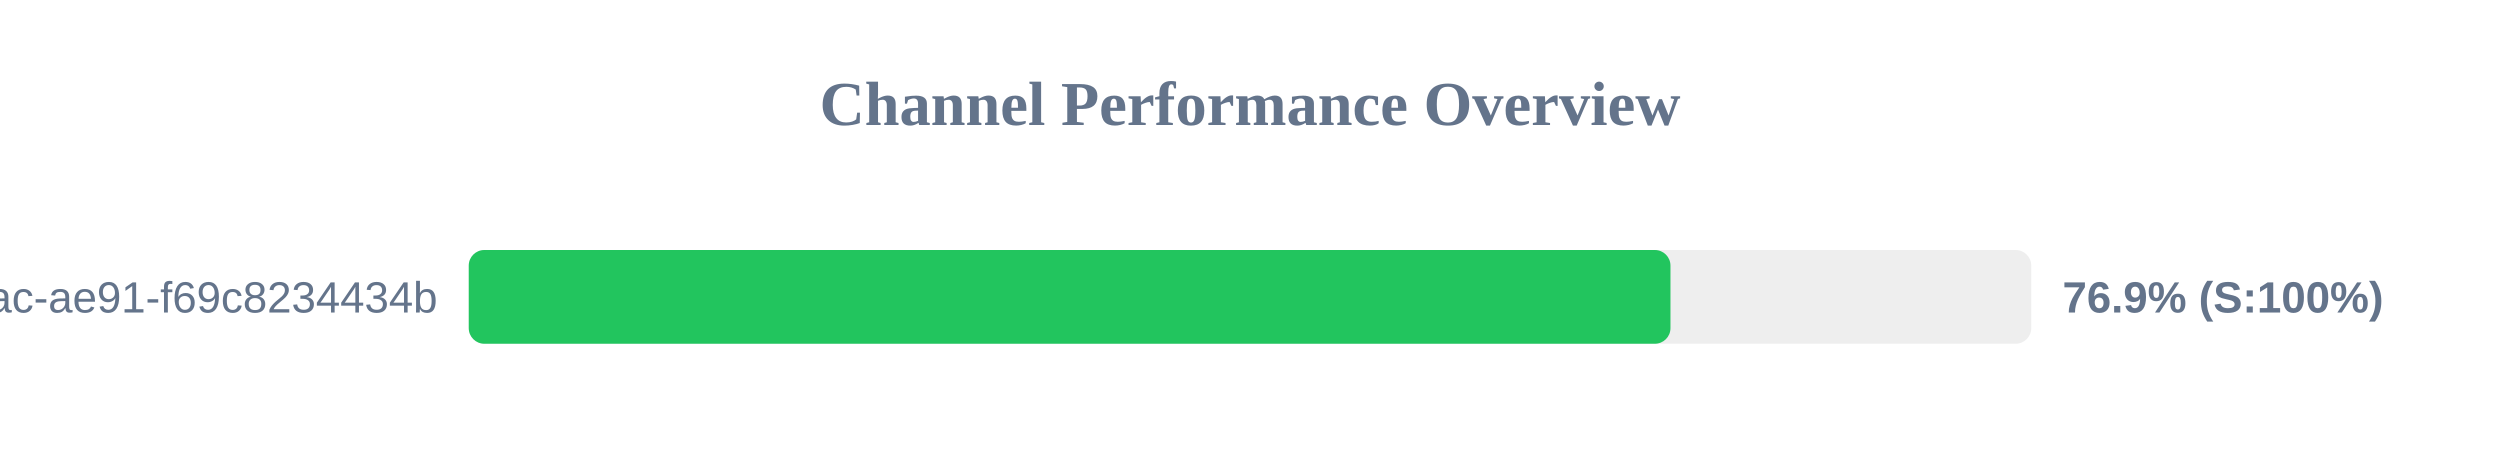
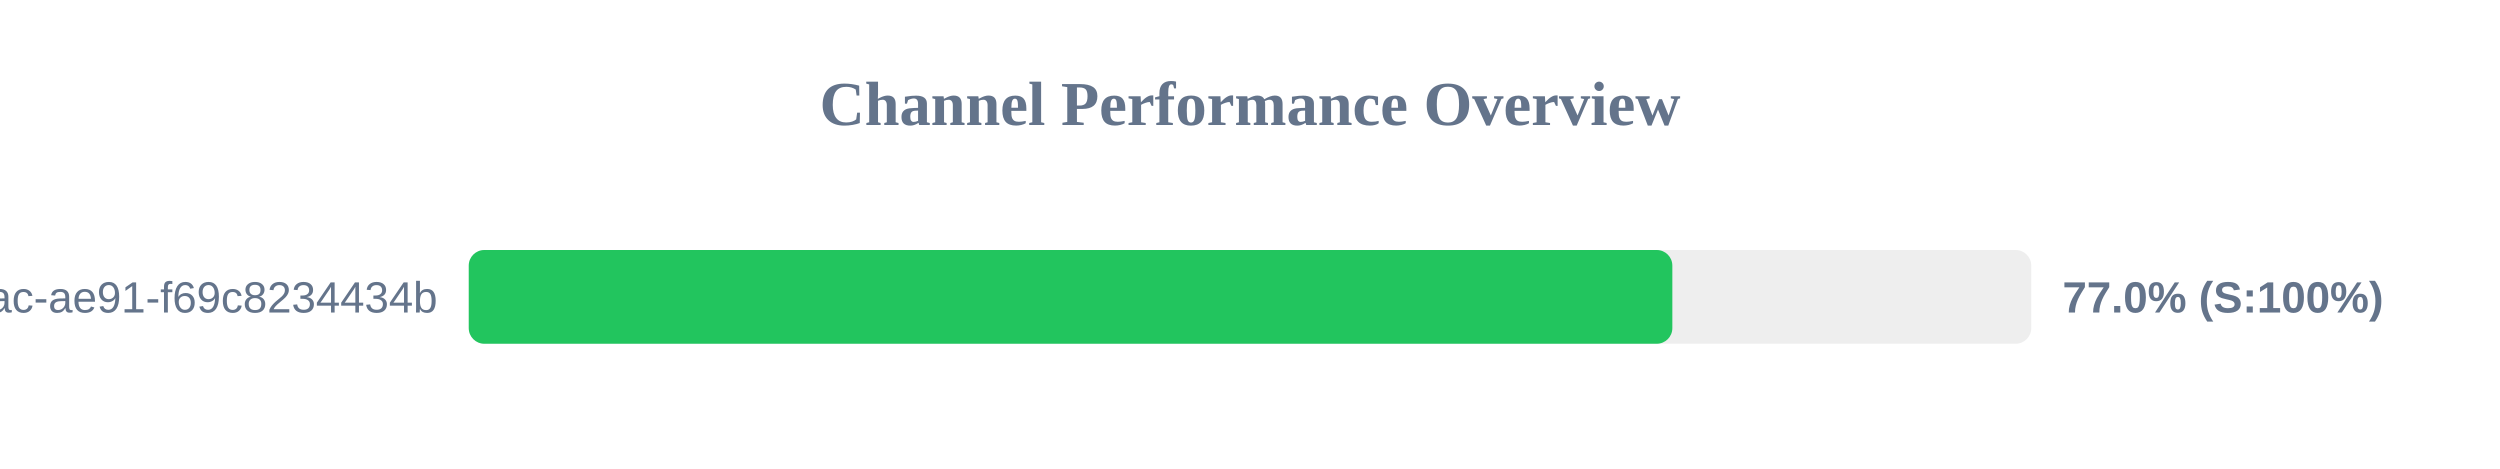
<svg xmlns="http://www.w3.org/2000/svg" width="800" height="150" version="1.1">
  <style>
        .row { font: 14px Arial; fill: #64748b; }
        .score { font: bold 14px Arial; fill: #64748b; }
    </style>
  <text x="400" y="40" text-anchor="middle" font-size="20px" font-weight="bold" fill="#64748b">Channel Performance Overview</text>
  <rect x="150" y="80" width="500" height="30" fill="#eee" rx="5" />
-   <rect x="150" y="80" width="384.55" height="30" fill="#22c55e" rx="5" />
+   <rect x="150" y="80" width="385.15" height="30" fill="#22c55e" rx="5" />
  <text x="140" y="100" text-anchor="end" class="row">?uuid=942b9cb8-92fa-46ac-ae91-f69c8234434b</text>
-   <text x="660" y="100" text-anchor="start" class="score">76.9% (S:100%)</text>
+   <text x="660" y="100" text-anchor="start" class="score">77.0% (S:100%)</text>
</svg>
